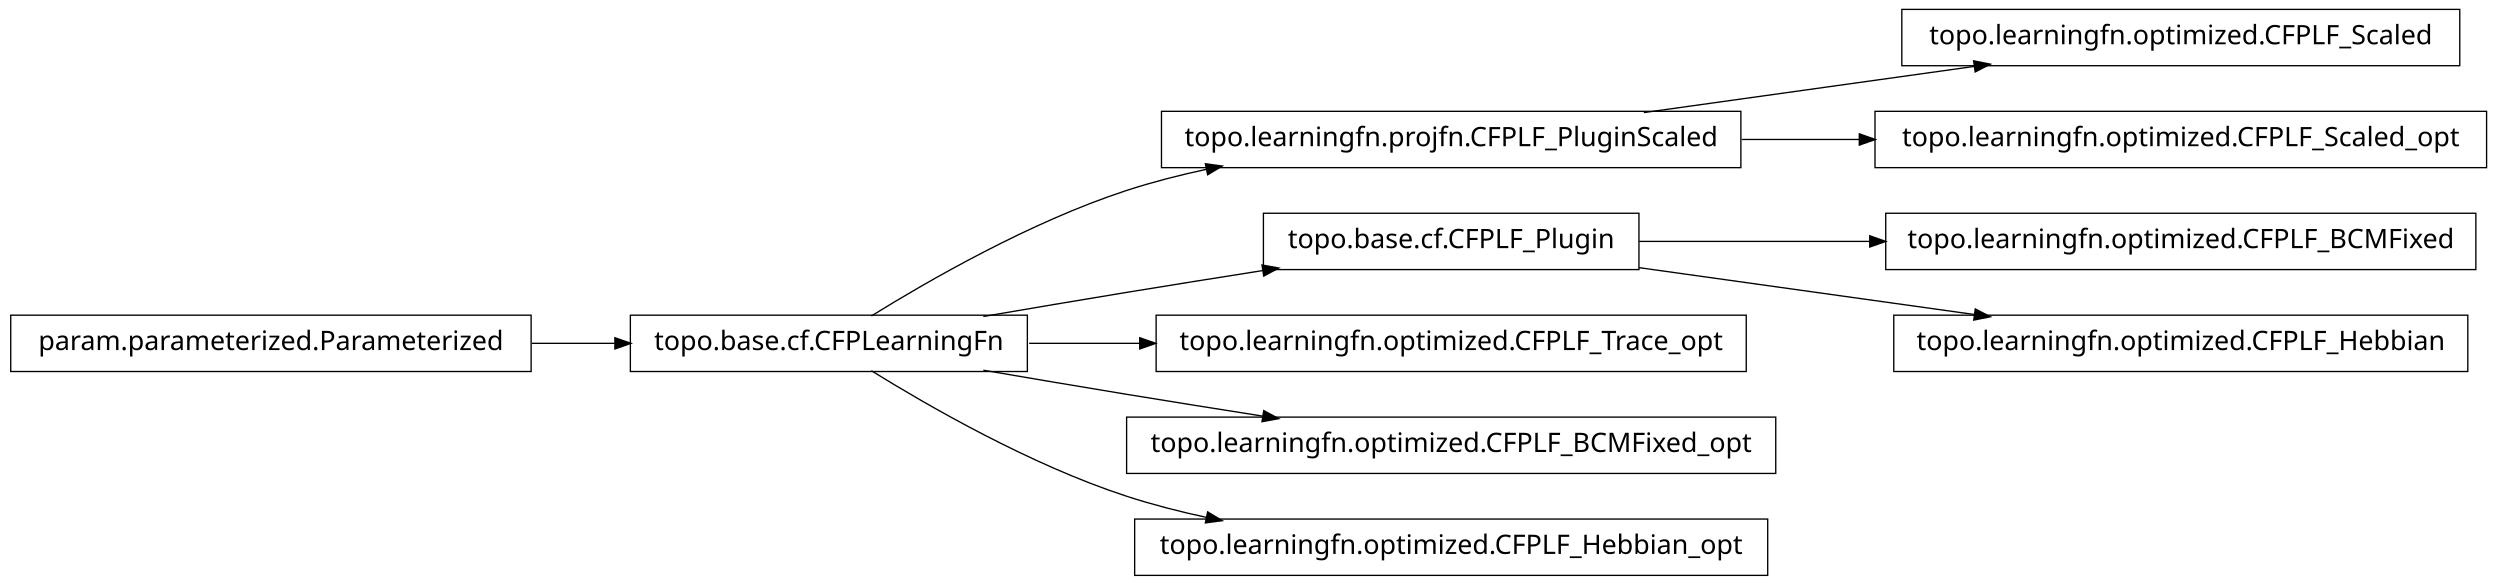
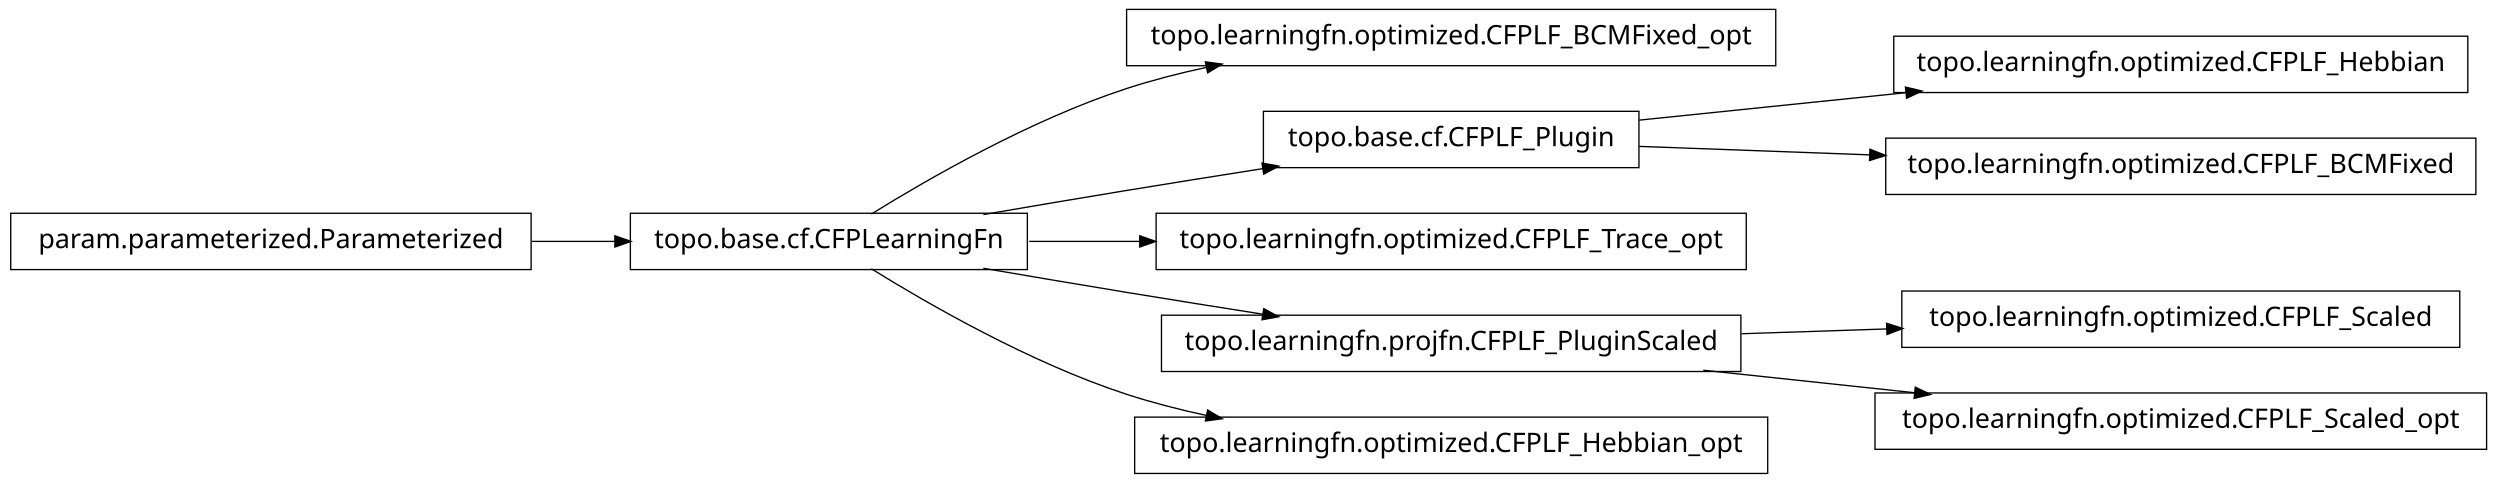
- <svg xmlns="http://www.w3.org/2000/svg" width="932pt" height="218pt" viewBox="0.00 0.00 932.00 218.00">
-   <g id="graph1" class="graph" transform="scale(1 1) rotate(0) translate(4 214)">
-     <polygon fill="white" stroke="white" points="-4,5 -4,-214 929,-214 929,5 -4,5" />
+ <svg xmlns="http://www.w3.org/2000/svg" width="932pt" height="180pt" viewBox="0.00 0.00 932.00 180.00">
+   <g id="graph1" class="graph" transform="scale(1 1) rotate(0) translate(4 176)">
+     <polygon fill="white" stroke="white" points="-4,5 -4,-176 929,-176 929,5 -4,5" />
    <g id="node1" class="node">
-       <polygon fill="none" stroke="black" stroke-width="0.5" points="645,-172.5 429,-172.5 429,-151.5 645,-151.5 645,-172.5" />
-       <text text-anchor="middle" x="537" y="-159.5" font-family="Vera" font-size="10.00">topo.learningfn.projfn.CFPLF_PluginScaled</text>
-     </g>
-     <g id="node13" class="node">
-       <polygon fill="none" stroke="black" stroke-width="0.5" points="913,-210.5 705,-210.5 705,-189.5 913,-189.5 913,-210.5" />
-       <text text-anchor="middle" x="809" y="-197.5" font-family="Vera" font-size="10.00">topo.learningfn.optimized.CFPLF_Scaled</text>
-     </g>
-     <g id="edge12" class="edge">
-       <path fill="none" stroke="black" stroke-width="0.5" d="M608.821,-172.034C646.78,-177.337 693.394,-183.849 732.087,-189.255" />
-       <polygon fill="black" stroke="black" points="732.055,-191.017 737.249,-189.976 732.539,-187.551 732.055,-191.017" />
-     </g>
-     <g id="node17" class="node">
-       <polygon fill="none" stroke="black" stroke-width="0.5" points="923,-172.5 695,-172.5 695,-151.5 923,-151.5 923,-172.5" />
-       <text text-anchor="middle" x="809" y="-159.5" font-family="Vera" font-size="10.00">topo.learningfn.optimized.CFPLF_Scaled_opt</text>
-     </g>
-     <g id="edge16" class="edge">
-       <path fill="none" stroke="black" stroke-width="0.5" d="M645.283,-162C659.665,-162 674.479,-162 689.044,-162" />
-       <polygon fill="black" stroke="black" points="689.397,-163.75 694.397,-162 689.397,-160.25 689.397,-163.75" />
+       <polygon fill="none" stroke="black" stroke-width="0.5" points="658,-172.5 416,-172.5 416,-151.5 658,-151.5 658,-172.5" />
+       <text text-anchor="middle" x="537" y="-159.5" font-family="Vera" font-size="10.00">topo.learningfn.optimized.CFPLF_BCMFixed_opt</text>
    </g>
    <g id="node2" class="node">
      <polygon fill="none" stroke="black" stroke-width="0.5" points="379,-96.5 231,-96.5 231,-75.5 379,-75.5 379,-96.5" />
      <text text-anchor="middle" x="305" y="-83.5" font-family="Vera" font-size="10.00">topo.base.cf.CFPLearningFn</text>
    </g>
    <g id="edge2" class="edge">
      <path fill="none" stroke="black" stroke-width="0.5" d="M320.839,-96.203C341.762,-109.184 380.162,-131.319 416,-143 425.556,-146.115 435.708,-148.727 445.91,-150.916" />
      <polygon fill="black" stroke="black" points="445.669,-152.653 450.92,-151.957 446.381,-149.226 445.669,-152.653" />
    </g>
-     <g id="node7" class="node">
+     <g id="node5" class="node">
      <polygon fill="none" stroke="black" stroke-width="0.5" points="607,-134.5 467,-134.5 467,-113.5 607,-113.5 607,-134.5" />
      <text text-anchor="middle" x="537" y="-121.5" font-family="Vera" font-size="10.00">topo.base.cf.CFPLF_Plugin</text>
    </g>
-     <g id="edge18" class="edge">
+     <g id="edge16" class="edge">
      <path fill="none" stroke="black" stroke-width="0.5" d="M362.586,-96.012C379.762,-98.957 398.636,-102.151 416,-105 432.449,-107.699 450.17,-110.527 466.842,-113.151" />
      <polygon fill="black" stroke="black" points="466.768,-114.911 471.98,-113.959 467.312,-111.454 466.768,-114.911" />
    </g>
-     <g id="node9" class="node">
+     <g id="node7" class="node">
      <polygon fill="none" stroke="black" stroke-width="0.5" points="647,-96.5 427,-96.5 427,-75.5 647,-75.5 647,-96.5" />
      <text text-anchor="middle" x="537" y="-83.5" font-family="Vera" font-size="10.00">topo.learningfn.optimized.CFPLF_Trace_opt</text>
    </g>
-     <g id="edge8" class="edge">
+     <g id="edge6" class="edge">
      <path fill="none" stroke="black" stroke-width="0.5" d="M379.683,-86C392.896,-86 406.932,-86 420.969,-86" />
      <polygon fill="black" stroke="black" points="421.139,-87.75 426.139,-86 421.139,-84.25 421.139,-87.75" />
    </g>
-     <g id="node11" class="node">
-       <polygon fill="none" stroke="black" stroke-width="0.5" points="658,-58.5 416,-58.5 416,-37.5 658,-37.5 658,-58.5" />
-       <text text-anchor="middle" x="537" y="-45.5" font-family="Vera" font-size="10.00">topo.learningfn.optimized.CFPLF_BCMFixed_opt</text>
+     <g id="node9" class="node">
+       <polygon fill="none" stroke="black" stroke-width="0.5" points="645,-58.5 429,-58.5 429,-37.5 645,-37.5 645,-58.5" />
+       <text text-anchor="middle" x="537" y="-45.5" font-family="Vera" font-size="10.00">topo.learningfn.projfn.CFPLF_PluginScaled</text>
    </g>
-     <g id="edge10" class="edge">
+     <g id="edge8" class="edge">
      <path fill="none" stroke="black" stroke-width="0.5" d="M362.586,-75.988C379.762,-73.043 398.636,-69.849 416,-67 432.449,-64.301 450.17,-61.473 466.842,-58.849" />
      <polygon fill="black" stroke="black" points="467.312,-60.546 471.98,-58.041 466.768,-57.089 467.312,-60.546" />
    </g>
-     <g id="node20" class="node">
+     <g id="node13" class="node">
      <polygon fill="none" stroke="black" stroke-width="0.5" points="655,-20.5 419,-20.5 419,0.5 655,0.5 655,-20.5" />
      <text text-anchor="middle" x="537" y="-7.5" font-family="Vera" font-size="10.00">topo.learningfn.optimized.CFPLF_Hebbian_opt</text>
    </g>
-     <g id="edge20" class="edge">
+     <g id="edge12" class="edge">
      <path fill="none" stroke="black" stroke-width="0.5" d="M320.839,-75.797C341.762,-62.816 380.162,-40.681 416,-29 425.556,-25.885 435.708,-23.273 445.91,-21.084" />
      <polygon fill="black" stroke="black" points="446.381,-22.774 450.92,-20.043 445.669,-19.347 446.381,-22.774" />
    </g>
    <g id="node4" class="node">
+       <polygon fill="none" stroke="black" stroke-width="0.5" points="916,-162.5 702,-162.5 702,-141.5 916,-141.5 916,-162.5" />
+       <text text-anchor="middle" x="809" y="-149.5" font-family="Vera" font-size="10.00">topo.learningfn.optimized.CFPLF_Hebbian</text>
+     </g>
+     <g id="edge4" class="edge">
+       <path fill="none" stroke="black" stroke-width="0.5" d="M607.047,-131.211C637.303,-134.325 673.305,-138.031 706.475,-141.446" />
+       <polygon fill="black" stroke="black" points="706.619,-143.22 711.772,-141.991 706.978,-139.738 706.619,-143.22" />
+     </g>
+     <g id="node18" class="node">
+       <polygon fill="none" stroke="black" stroke-width="0.5" points="919,-124.5 699,-124.5 699,-103.5 919,-103.5 919,-124.5" />
+       <text text-anchor="middle" x="809" y="-111.5" font-family="Vera" font-size="10.00">topo.learningfn.optimized.CFPLF_BCMFixed</text>
+     </g>
+     <g id="edge18" class="edge">
+       <path fill="none" stroke="black" stroke-width="0.5" d="M607.047,-121.425C633.31,-120.459 663.902,-119.334 693.213,-118.257" />
+       <polygon fill="black" stroke="black" points="693.354,-120.003 698.286,-118.07 693.225,-116.505 693.354,-120.003" />
+     </g>
+     <g id="node11" class="node">
+       <polygon fill="none" stroke="black" stroke-width="0.5" points="913,-67.5 705,-67.5 705,-46.5 913,-46.5 913,-67.5" />
+       <text text-anchor="middle" x="809" y="-54.5" font-family="Vera" font-size="10.00">topo.learningfn.optimized.CFPLF_Scaled</text>
+     </g>
+     <g id="edge10" class="edge">
+       <path fill="none" stroke="black" stroke-width="0.5" d="M645.283,-51.583C663.158,-52.174 681.7,-52.788 699.603,-53.38" />
+       <polygon fill="black" stroke="black" points="699.579,-55.13 704.634,-53.547 699.694,-51.632 699.579,-55.13" />
+     </g>
+     <g id="node15" class="node">
+       <polygon fill="none" stroke="black" stroke-width="0.5" points="923,-29.5 695,-29.5 695,-8.5 923,-8.5 923,-29.5" />
+       <text text-anchor="middle" x="809" y="-16.5" font-family="Vera" font-size="10.00">topo.learningfn.optimized.CFPLF_Scaled_opt</text>
+     </g>
+     <g id="edge14" class="edge">
+       <path fill="none" stroke="black" stroke-width="0.5" d="M630.988,-37.979C656.468,-35.263 684.131,-32.313 709.884,-29.567" />
+       <polygon fill="black" stroke="black" points="710.222,-31.291 715.008,-29.021 709.851,-27.811 710.222,-31.291" />
+     </g>
+     <g id="node20" class="node">
      <polygon fill="none" stroke="black" stroke-width="0.5" points="194,-96.5 5.68434e-14,-96.5 0,-75.5 194,-75.5 194,-96.5" />
      <text text-anchor="middle" x="97" y="-83.5" font-family="Vera" font-size="10.00">param.parameterized.Parameterized</text>
    </g>
-     <g id="edge4" class="edge">
+     <g id="edge20" class="edge">
      <path fill="none" stroke="black" stroke-width="0.5" d="M194.301,-86C204.655,-86 215.098,-86 225.218,-86" />
      <polygon fill="black" stroke="black" points="225.478,-87.75 230.478,-86 225.477,-84.25 225.478,-87.75" />
    </g>
-     <g id="node6" class="node">
-       <polygon fill="none" stroke="black" stroke-width="0.5" points="919,-134.5 699,-134.5 699,-113.5 919,-113.5 919,-134.5" />
-       <text text-anchor="middle" x="809" y="-121.5" font-family="Vera" font-size="10.00">topo.learningfn.optimized.CFPLF_BCMFixed</text>
-     </g>
-     <g id="edge6" class="edge">
-       <path fill="none" stroke="black" stroke-width="0.5" d="M607.047,-124C633.31,-124 663.902,-124 693.213,-124" />
-       <polygon fill="black" stroke="black" points="693.286,-125.75 698.286,-124 693.286,-122.25 693.286,-125.75" />
-     </g>
-     <g id="node15" class="node">
-       <polygon fill="none" stroke="black" stroke-width="0.5" points="916,-96.5 702,-96.5 702,-75.5 916,-75.5 916,-96.5" />
-       <text text-anchor="middle" x="809" y="-83.5" font-family="Vera" font-size="10.00">topo.learningfn.optimized.CFPLF_Hebbian</text>
-     </g>
-     <g id="edge14" class="edge">
-       <path fill="none" stroke="black" stroke-width="0.5" d="M607.047,-114.214C645.31,-108.868 692.763,-102.239 732.055,-96.75" />
-       <polygon fill="black" stroke="black" points="732.586,-98.442 737.296,-96.017 732.102,-94.976 732.586,-98.442" />
-     </g>
  </g>
</svg>
